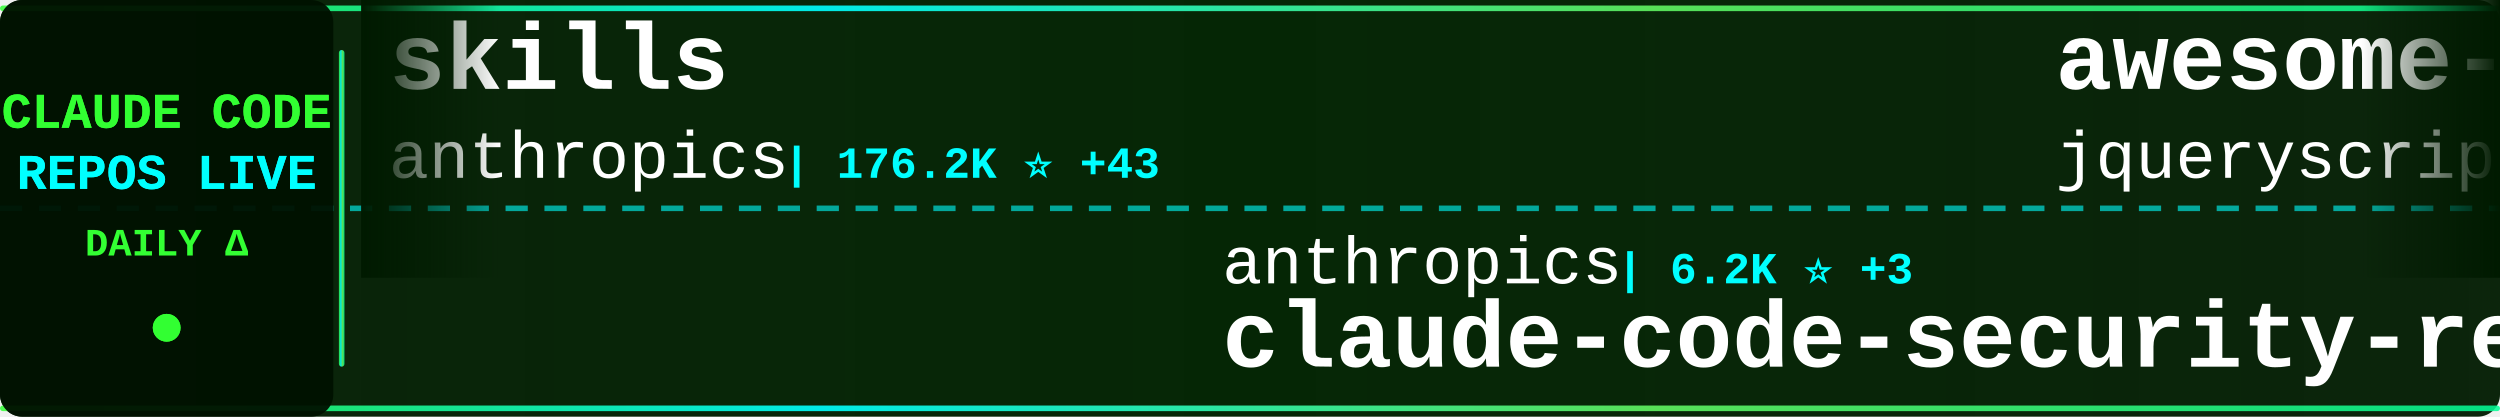
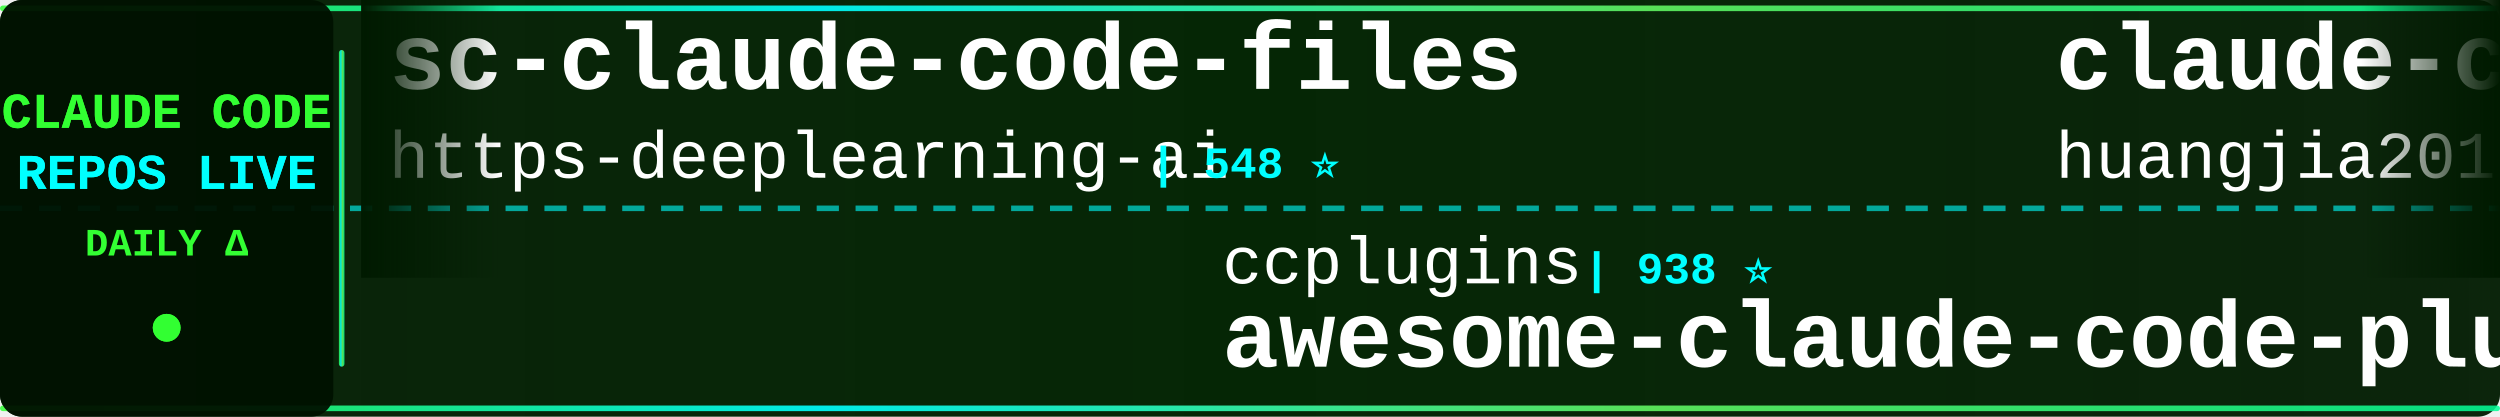
<svg xmlns="http://www.w3.org/2000/svg" width="900" height="150">
  <defs>
    <linearGradient id="tickerBg" x1="0%" y1="0%" x2="100%" y2="0%">
      <stop offset="0%" style="stop-color:#001a00;stop-opacity:0.95" />
      <stop offset="50%" style="stop-color:#002200;stop-opacity:0.98" />
      <stop offset="100%" style="stop-color:#001a00;stop-opacity:0.95" />
    </linearGradient>
    <linearGradient id="borderGrad" x1="0%" y1="0%" x2="100%" y2="0%">
      <stop offset="0%" style="stop-color:#33ff33;stop-opacity:0.85">
        <animate attributeName="stop-opacity" values="0.85;1;0.85" dur="2s" repeatCount="indefinite" />
      </stop>
      <stop offset="33%" style="stop-color:#00ffff;stop-opacity:0.9">
        <animate attributeName="stop-opacity" values="0.9;1;0.9" dur="2.2s" repeatCount="indefinite" />
      </stop>
      <stop offset="66%" style="stop-color:#66ff66;stop-opacity:0.85">
        <animate attributeName="stop-opacity" values="0.85;1;0.85" dur="1.8s" repeatCount="indefinite" />
      </stop>
      <stop offset="100%" style="stop-color:#00ff99;stop-opacity:0.85">
        <animate attributeName="stop-opacity" values="0.85;1;0.85" dur="2s" repeatCount="indefinite" />
      </stop>
    </linearGradient>
    <filter id="textGlow">
      <feGaussianBlur stdDeviation="0.1" result="coloredBlur" />
      <feMerge>
        <feMergeNode in="coloredBlur" />
        <feMergeNode in="SourceGraphic" />
      </feMerge>
    </filter>
    <filter id="metricGlow">
      <feGaussianBlur stdDeviation="0.2" result="coloredBlur" />
      <feMerge>
        <feMergeNode in="coloredBlur" />
        <feMergeNode in="SourceGraphic" />
      </feMerge>
    </filter>
    <linearGradient id="leftFade" x1="0%" y1="0%" x2="100%" y2="0%">
      <stop offset="0%" style="stop-color:#001a00;stop-opacity:1" />
      <stop offset="100%" style="stop-color:#001a00;stop-opacity:0" />
    </linearGradient>
    <linearGradient id="rightFade" x1="0%" y1="0%" x2="100%" y2="0%">
      <stop offset="0%" style="stop-color:#001a00;stop-opacity:0" />
      <stop offset="100%" style="stop-color:#001a00;stop-opacity:1" />
    </linearGradient>
  </defs>
  <rect width="900" height="150" fill="url(#tickerBg)" rx="8" />
  <rect x="0" y="2" width="900" height="2" fill="url(#borderGrad)" rx="1" />
  <rect x="0" y="146" width="900" height="2" fill="url(#borderGrad)" rx="1" />
  <line x1="0" y1="75" x2="900" y2="75" stroke="#00ffff" stroke-width="2" stroke-dasharray="8 6" opacity="0.6" />
  <rect x="0" y="0" width="120" height="150" fill="#001100" opacity="0.95" rx="8" />
  <text x="60" y="46" font-family="'Courier New', monospace" font-size="18" font-weight="bold" fill="#33ff33" text-anchor="middle" filter="url(#textGlow)">
    CLAUDE CODE
  </text>
  <text x="60" y="68" font-family="'Courier New', monospace" font-size="18" font-weight="bold" fill="#00ffff" text-anchor="middle" filter="url(#textGlow)">
    REPOS LIVE
  </text>
  <text x="60" y="92" font-family="'Courier New', monospace" font-size="14" font-weight="bold" fill="#33ff33" text-anchor="middle">
    DAILY Δ
  </text>
  <circle cx="60" cy="118" r="5" fill="#33ff33" filter="url(#metricGlow)">
    <animate attributeName="r" values="4;6;4" dur="1.5s" repeatCount="indefinite" />
    <animate attributeName="opacity" values="0.6;1;0.6" dur="1.5s" repeatCount="indefinite" />
  </circle>
  <rect x="122" y="18" width="2" height="114" fill="url(#borderGrad)" rx="1" />
  <clipPath id="tickerClip">
    <rect x="130" y="0" width="770" height="150" />
  </clipPath>
  <g clip-path="url(#tickerClip)">
    <g id="tickerItems">
      <animateTransform attributeName="transform" attributeType="XML" type="translate" from="0 0" to="-3000 0" dur="54s" repeatCount="indefinite" />
      <g transform="translate(0, 0)">
-         <text x="140" y="32" font-family="'Courier New', monospace" font-size="34" font-weight="bold" fill="#ffffff">skills</text>
-         <text x="140" y="64" font-family="'Courier New', monospace" font-size="24" font-weight="normal" fill="#ffffff" opacity="1.0">anthropics</text>
-         <text x="282" y="64" font-family="'Courier New', monospace" font-size="16" font-weight="bold" fill="#00ffff"> | 176.2K ⭐ +43</text>
+         <text x="140" y="32" font-family="'Courier New', monospace" font-size="34" font-weight="bold" fill="#ffffff">sc-claude-code-files</text>
+         <text x="140" y="64" font-family="'Courier New', monospace" font-size="24" font-weight="normal" fill="#ffffff" opacity="1.0">https-deeplearning-ai</text>
+         <text x="414" y="64" font-family="'Courier New', monospace" font-size="16" font-weight="bold" fill="#00ffff"> | 548 ⭐</text>
      </g>
      <g transform="translate(300, 0)">
-         <text x="140" y="102" font-family="'Courier New', monospace" font-size="24" font-weight="normal" fill="#ffffff" opacity="1.0">anthropics</text>
-         <text x="282" y="102" font-family="'Courier New', monospace" font-size="16" font-weight="bold" fill="#00ffff"> | 6.2K ⭐ +3</text>
-         <text x="140" y="132" font-family="'Courier New', monospace" font-size="34" font-weight="bold" fill="#ffffff">claude-code-security-rev...</text>
+         <text x="140" y="102" font-family="'Courier New', monospace" font-size="24" font-weight="normal" fill="#ffffff" opacity="1.0">ccplugins</text>
+         <text x="270" y="102" font-family="'Courier New', monospace" font-size="16" font-weight="bold" fill="#00ffff"> | 938 ⭐</text>
+         <text x="140" y="132" font-family="'Courier New', monospace" font-size="34" font-weight="bold" fill="#ffffff">awesome-claude-code-plug...</text>
      </g>
      <g transform="translate(600, 0)">
-         <text x="140" y="32" font-family="'Courier New', monospace" font-size="34" font-weight="bold" fill="#ffffff">awesome-claude-code</text>
-         <text x="140" y="64" font-family="'Courier New', monospace" font-size="24" font-weight="normal" fill="#ffffff" opacity="1.0">jqueryscript</text>
-         <text x="306" y="64" font-family="'Courier New', monospace" font-size="16" font-weight="bold" fill="#00ffff"> | 514 ⭐ +1</text>
+         <text x="140" y="32" font-family="'Courier New', monospace" font-size="34" font-weight="bold" fill="#ffffff">claude-code-engineering</text>
+         <text x="140" y="64" font-family="'Courier New', monospace" font-size="24" font-weight="normal" fill="#ffffff" opacity="1.0">huangjia2019</text>
+         <text x="306" y="64" font-family="'Courier New', monospace" font-size="16" font-weight="bold" fill="#00ffff"> | 1.1K ⭐</text>
      </g>
      <g transform="translate(900, 0)">
        <text x="140" y="102" font-family="'Courier New', monospace" font-size="24" font-weight="normal" fill="#ffffff" opacity="1.0">Windy3f3f3f3f</text>
-         <text x="318" y="102" font-family="'Courier New', monospace" font-size="16" font-weight="bold" fill="#00ffff"> | 2.7K ⭐</text>
+         <text x="318" y="102" font-family="'Courier New', monospace" font-size="16" font-weight="bold" fill="#00ffff"> | 2.7K ⭐ +1</text>
        <text x="140" y="132" font-family="'Courier New', monospace" font-size="34" font-weight="bold" fill="#ffffff">claude-code-from-scratch</text>
      </g>
      <g transform="translate(1200, 0)">
-         <text x="140" y="32" font-family="'Courier New', monospace" font-size="34" font-weight="bold" fill="#ffffff">edmunds-claude-code</text>
-         <text x="140" y="64" font-family="'Courier New', monospace" font-size="24" font-weight="normal" fill="#ffffff" opacity="1.0">edmund-io</text>
-         <text x="270" y="64" font-family="'Courier New', monospace" font-size="16" font-weight="bold" fill="#00ffff"> | 1.5K ⭐</text>
+         <text x="140" y="32" font-family="'Courier New', monospace" font-size="34" font-weight="bold" fill="#ffffff">claude-code-my-workflow</text>
+         <text x="140" y="64" font-family="'Courier New', monospace" font-size="24" font-weight="normal" fill="#ffffff" opacity="1.0">pedrohcgs</text>
+         <text x="270" y="64" font-family="'Courier New', monospace" font-size="16" font-weight="bold" fill="#00ffff"> | 1.6K ⭐</text>
      </g>
      <g transform="translate(1500, 0)">
-         <text x="140" y="102" font-family="'Courier New', monospace" font-size="24" font-weight="normal" fill="#ffffff" opacity="1.0">huangjia2019</text>
-         <text x="306" y="102" font-family="'Courier New', monospace" font-size="16" font-weight="bold" fill="#00ffff"> | 1.1K ⭐</text>
-         <text x="140" y="132" font-family="'Courier New', monospace" font-size="34" font-weight="bold" fill="#ffffff">claude-code-engineering</text>
+         <text x="140" y="102" font-family="'Courier New', monospace" font-size="24" font-weight="normal" fill="#ffffff" opacity="1.0">frankbria</text>
+         <text x="270" y="102" font-family="'Courier New', monospace" font-size="16" font-weight="bold" fill="#00ffff"> | 9.6K ⭐</text>
+         <text x="140" y="132" font-family="'Courier New', monospace" font-size="34" font-weight="bold" fill="#ffffff">ralph-claude-code</text>
      </g>
      <g transform="translate(1800, 0)">
-         <text x="140" y="32" font-family="'Courier New', monospace" font-size="34" font-weight="bold" fill="#ffffff">ClaudeCode</text>
-         <text x="140" y="64" font-family="'Courier New', monospace" font-size="24" font-weight="normal" fill="#ffffff" opacity="1.0">guanshan</text>
-         <text x="258" y="64" font-family="'Courier New', monospace" font-size="16" font-weight="bold" fill="#00ffff"> | 61 ⭐</text>
+         <text x="140" y="32" font-family="'Courier New', monospace" font-size="34" font-weight="bold" fill="#ffffff">Claude-Code-Usage-Monito...</text>
+         <text x="140" y="64" font-family="'Courier New', monospace" font-size="24" font-weight="normal" fill="#ffffff" opacity="1.0">Maciek-roboblog</text>
+         <text x="342" y="64" font-family="'Courier New', monospace" font-size="16" font-weight="bold" fill="#00ffff"> | 8.7K ⭐ +1</text>
      </g>
      <g transform="translate(2100, 0)">
-         <text x="140" y="102" font-family="'Courier New', monospace" font-size="24" font-weight="normal" fill="#ffffff" opacity="1.0">darcyegb</text>
-         <text x="258" y="102" font-family="'Courier New', monospace" font-size="16" font-weight="bold" fill="#00ffff"> | 762 ⭐</text>
-         <text x="140" y="132" font-family="'Courier New', monospace" font-size="34" font-weight="bold" fill="#ffffff">ClaudeCodeAgents</text>
+         <text x="140" y="102" font-family="'Courier New', monospace" font-size="24" font-weight="normal" fill="#ffffff" opacity="1.0">Piebald-AI</text>
+         <text x="282" y="102" font-family="'Courier New', monospace" font-size="16" font-weight="bold" fill="#00ffff"> | 12.7K ⭐ +4</text>
+         <text x="140" y="132" font-family="'Courier New', monospace" font-size="34" font-weight="bold" fill="#ffffff">claude-code-system-promp...</text>
      </g>
      <g transform="translate(2400, 0)">
-         <text x="140" y="32" font-family="'Courier New', monospace" font-size="34" font-weight="bold" fill="#ffffff">claude-code-proxy</text>
-         <text x="140" y="64" font-family="'Courier New', monospace" font-size="24" font-weight="normal" fill="#ffffff" opacity="1.0">1rgs</text>
-         <text x="210" y="64" font-family="'Courier New', monospace" font-size="16" font-weight="bold" fill="#00ffff"> | 3.7K ⭐</text>
+         <text x="140" y="32" font-family="'Courier New', monospace" font-size="34" font-weight="bold" fill="#ffffff">awesome-claude-code-tool...</text>
+         <text x="140" y="64" font-family="'Courier New', monospace" font-size="24" font-weight="normal" fill="#ffffff" opacity="1.0">rohitg00</text>
+         <text x="258" y="64" font-family="'Courier New', monospace" font-size="16" font-weight="bold" fill="#00ffff"> | 2.6K ⭐ +1</text>
      </g>
      <g transform="translate(2700, 0)">
-         <text x="140" y="102" font-family="'Courier New', monospace" font-size="24" font-weight="normal" fill="#ffffff" opacity="1.0">anthropics</text>
-         <text x="282" y="102" font-family="'Courier New', monospace" font-size="16" font-weight="bold" fill="#00ffff"> | 8.9K ⭐ +2</text>
-         <text x="140" y="132" font-family="'Courier New', monospace" font-size="34" font-weight="bold" fill="#ffffff">claude-code-action</text>
+         <text x="140" y="102" font-family="'Courier New', monospace" font-size="24" font-weight="normal" fill="#ffffff" opacity="1.0">edmund-io</text>
+         <text x="270" y="102" font-family="'Courier New', monospace" font-size="16" font-weight="bold" fill="#00ffff"> | 1.5K ⭐</text>
+         <text x="140" y="132" font-family="'Courier New', monospace" font-size="34" font-weight="bold" fill="#ffffff">edmunds-claude-code</text>
      </g>
      <g transform="translate(3000, 0)">
-         <text x="140" y="32" font-family="'Courier New', monospace" font-size="34" font-weight="bold" fill="#ffffff">skills</text>
-         <text x="140" y="64" font-family="'Courier New', monospace" font-size="24" font-weight="normal" fill="#ffffff" opacity="1.0">anthropics</text>
-         <text x="282" y="64" font-family="'Courier New', monospace" font-size="16" font-weight="bold" fill="#00ffff"> | 176.2K ⭐ +43</text>
+         <text x="140" y="32" font-family="'Courier New', monospace" font-size="34" font-weight="bold" fill="#ffffff">sc-claude-code-files</text>
+         <text x="140" y="64" font-family="'Courier New', monospace" font-size="24" font-weight="normal" fill="#ffffff" opacity="1.0">https-deeplearning-ai</text>
+         <text x="414" y="64" font-family="'Courier New', monospace" font-size="16" font-weight="bold" fill="#00ffff"> | 548 ⭐</text>
      </g>
      <g transform="translate(3300, 0)">
-         <text x="140" y="102" font-family="'Courier New', monospace" font-size="24" font-weight="normal" fill="#ffffff" opacity="1.0">anthropics</text>
-         <text x="282" y="102" font-family="'Courier New', monospace" font-size="16" font-weight="bold" fill="#00ffff"> | 6.2K ⭐ +3</text>
-         <text x="140" y="132" font-family="'Courier New', monospace" font-size="34" font-weight="bold" fill="#ffffff">claude-code-security-rev...</text>
+         <text x="140" y="102" font-family="'Courier New', monospace" font-size="24" font-weight="normal" fill="#ffffff" opacity="1.0">ccplugins</text>
+         <text x="270" y="102" font-family="'Courier New', monospace" font-size="16" font-weight="bold" fill="#00ffff"> | 938 ⭐</text>
+         <text x="140" y="132" font-family="'Courier New', monospace" font-size="34" font-weight="bold" fill="#ffffff">awesome-claude-code-plug...</text>
      </g>
      <g transform="translate(3600, 0)">
-         <text x="140" y="32" font-family="'Courier New', monospace" font-size="34" font-weight="bold" fill="#ffffff">awesome-claude-code</text>
-         <text x="140" y="64" font-family="'Courier New', monospace" font-size="24" font-weight="normal" fill="#ffffff" opacity="1.0">jqueryscript</text>
-         <text x="306" y="64" font-family="'Courier New', monospace" font-size="16" font-weight="bold" fill="#00ffff"> | 514 ⭐ +1</text>
+         <text x="140" y="32" font-family="'Courier New', monospace" font-size="34" font-weight="bold" fill="#ffffff">claude-code-engineering</text>
+         <text x="140" y="64" font-family="'Courier New', monospace" font-size="24" font-weight="normal" fill="#ffffff" opacity="1.0">huangjia2019</text>
+         <text x="306" y="64" font-family="'Courier New', monospace" font-size="16" font-weight="bold" fill="#00ffff"> | 1.1K ⭐</text>
      </g>
      <g transform="translate(3900, 0)">
        <text x="140" y="102" font-family="'Courier New', monospace" font-size="24" font-weight="normal" fill="#ffffff" opacity="1.0">Windy3f3f3f3f</text>
-         <text x="318" y="102" font-family="'Courier New', monospace" font-size="16" font-weight="bold" fill="#00ffff"> | 2.7K ⭐</text>
+         <text x="318" y="102" font-family="'Courier New', monospace" font-size="16" font-weight="bold" fill="#00ffff"> | 2.7K ⭐ +1</text>
        <text x="140" y="132" font-family="'Courier New', monospace" font-size="34" font-weight="bold" fill="#ffffff">claude-code-from-scratch</text>
      </g>
    </g>
  </g>
  <rect x="130" y="0" width="50" height="100" fill="url(#leftFade)" />
  <rect x="850" y="0" width="50" height="100" fill="url(#rightFade)" />
</svg>
